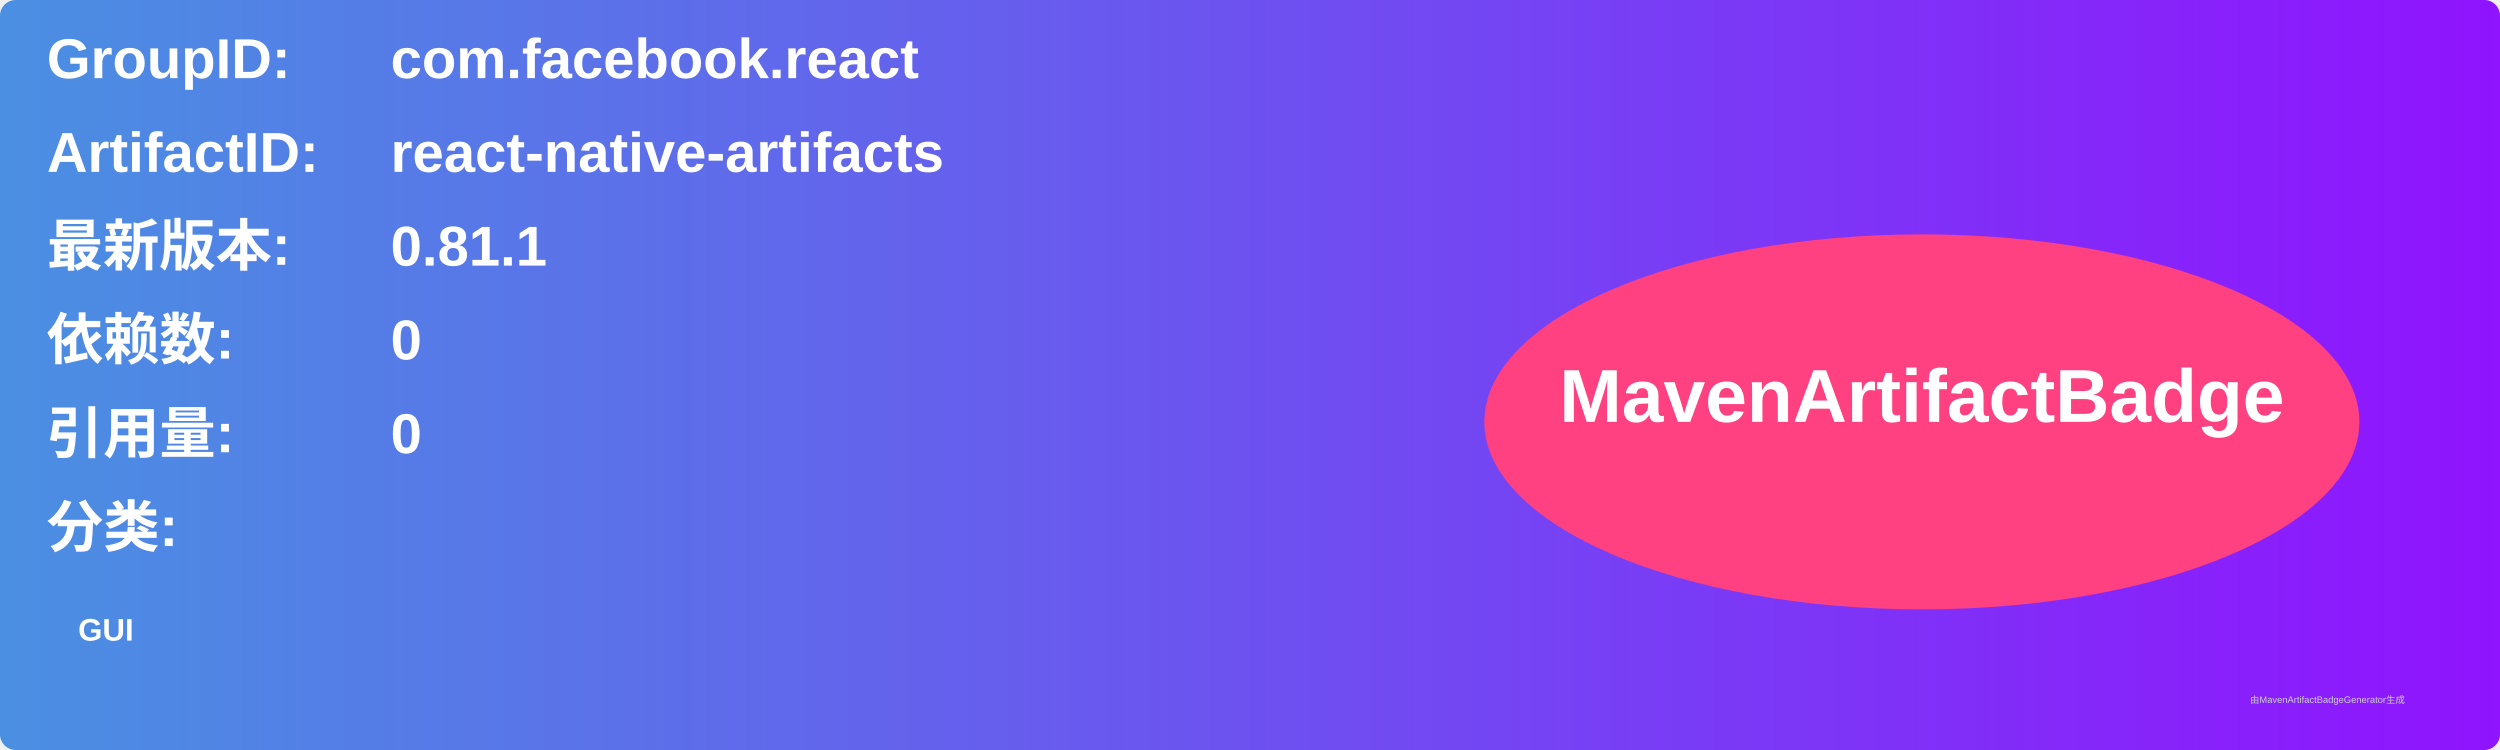
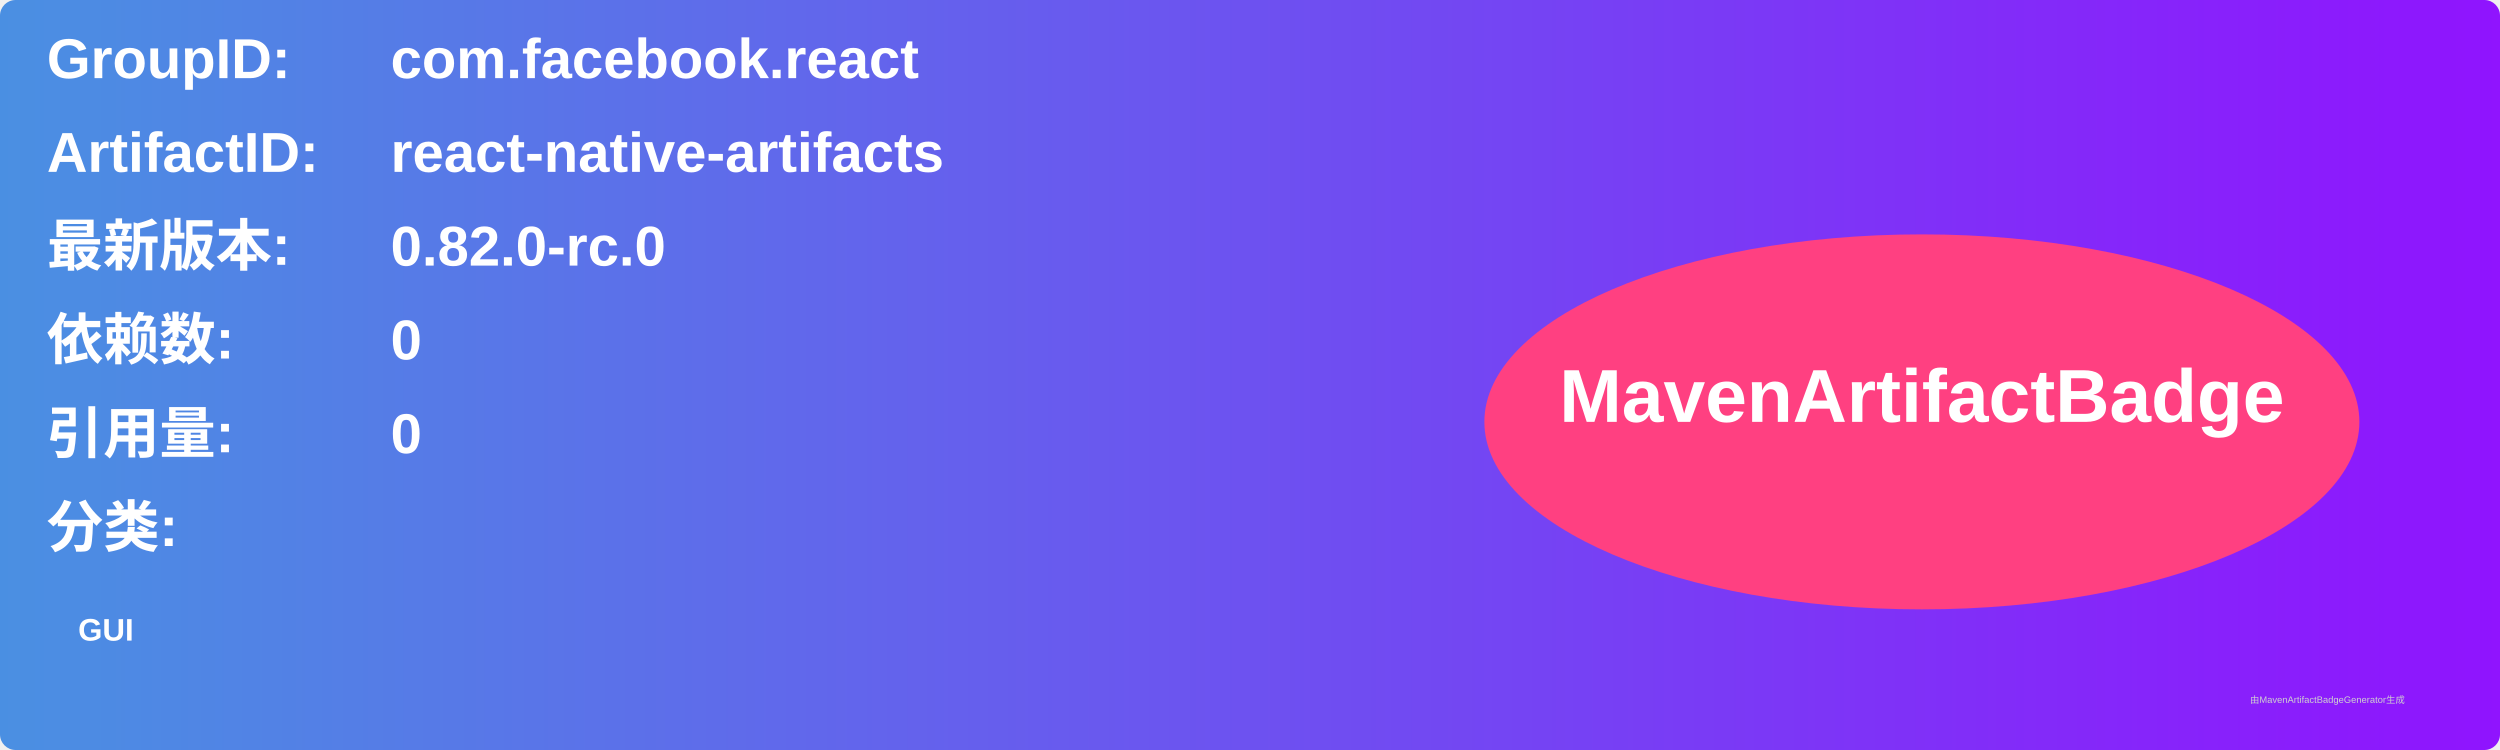
<svg xmlns="http://www.w3.org/2000/svg" width="800" height="240" viewBox="0 0 800 240">
  <linearGradient id="grad" x1="0%" y1="0%" x2="100%" y2="0%">
    <stop offset="0%" stop-color="#4a90e2" />
    <stop offset="100%" stop-color="#9013fe" />
  </linearGradient>
  <rect width="100%" height="100%" rx="5" ry="5" fill="url(#grad)" />
  <g transform="translate(15, 15)">
    <text x="0" y="10" font-family="Arial" font-size="18" fill="white" font-weight="bold" width="260">GroupID:</text>
    <text x="110" y="10" font-family="Arial" font-size="18" fill="white" font-weight="bold" width="460">com.facebook.react</text>
    <text x="0" y="40" font-family="Arial" font-size="18" fill="white" font-weight="bold" width="260">ArtifactID:</text>
    <text x="110" y="40" font-family="Arial" font-size="18" fill="white" font-weight="bold" width="460">react-native-artifacts</text>
    <text x="0" y="70" font-family="Arial" font-size="18" fill="white" font-weight="bold">最新版本:</text>
    <text x="110" y="70" font-family="Arial" font-size="18" fill="white" font-weight="bold">
-       <tspan font-weight="bold">0.81.1</tspan>
+       <tspan font-weight="bold">0.82.0-rc.0</tspan>
    </text>
    <text x="0" y="100" font-family="Arial" font-size="18" fill="white" font-weight="bold">依赖数: </text>
    <text x="110" y="100" font-family="Arial" font-size="18" fill="white">
      <tspan font-weight="bold">0</tspan>
    </text>
    <text x="0" y="130" font-family="Arial" font-size="18" fill="white" font-weight="bold">引用量: </text>
    <text x="110" y="130" font-family="Arial" font-size="18" fill="white">
      <tspan font-weight="bold">0</tspan>
    </text>
    <text x="0" y="160" font-family="Arial" font-size="18" fill="white" font-weight="bold">分类:</text>
    <text x="10" y="190" font-family="Arial" font-size="10" fill="white">
      <tspan font-weight="bold">GUI</tspan>
    </text>
    <ellipse cx="600" cy="120" rx="140" ry="60" fill="#ff4081" />
    <text x="600" y="120" text-anchor="middle" font-family="Arial" font-size="24" fill="white" font-weight="bold">MavenArtifactBadge</text>
  </g>
  <text x="720" y="225" font-family="Arial" font-size="3" fill="#d0d0d0">由MavenArtifactBadgeGenerator生成</text>
</svg>
